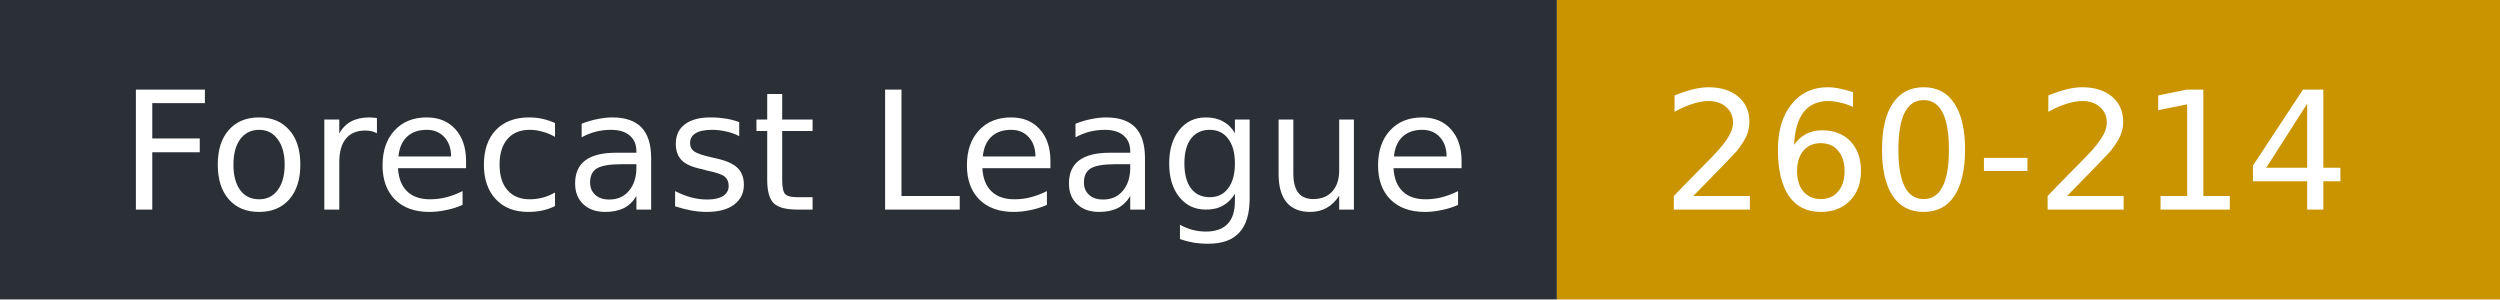
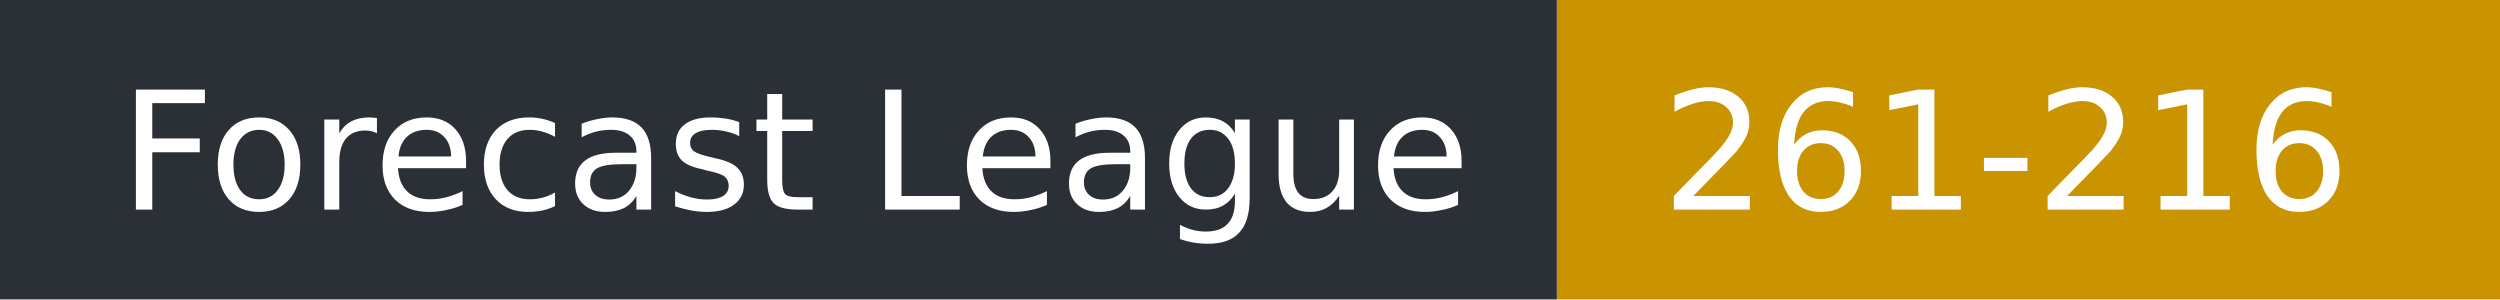
- <svg xmlns="http://www.w3.org/2000/svg" width="167" height="20" role="img" aria-label="Forecast League: 260-214">
+ <svg xmlns="http://www.w3.org/2000/svg" width="167" height="20" role="img" aria-label="Forecast League: 261-216">
  <rect width="104" height="20" fill="#2b2f36" />
  <rect x="104" width="63" height="20" fill="#c99400" />
  <g fill="#fff" font-family="Verdana,DejaVu Sans,sans-serif" font-size="11">
    <text x="8" y="14">Forecast League</text>
-     <text x="111" y="14">260-214</text>
+     <text x="111" y="14">261-216</text>
  </g>
</svg>
